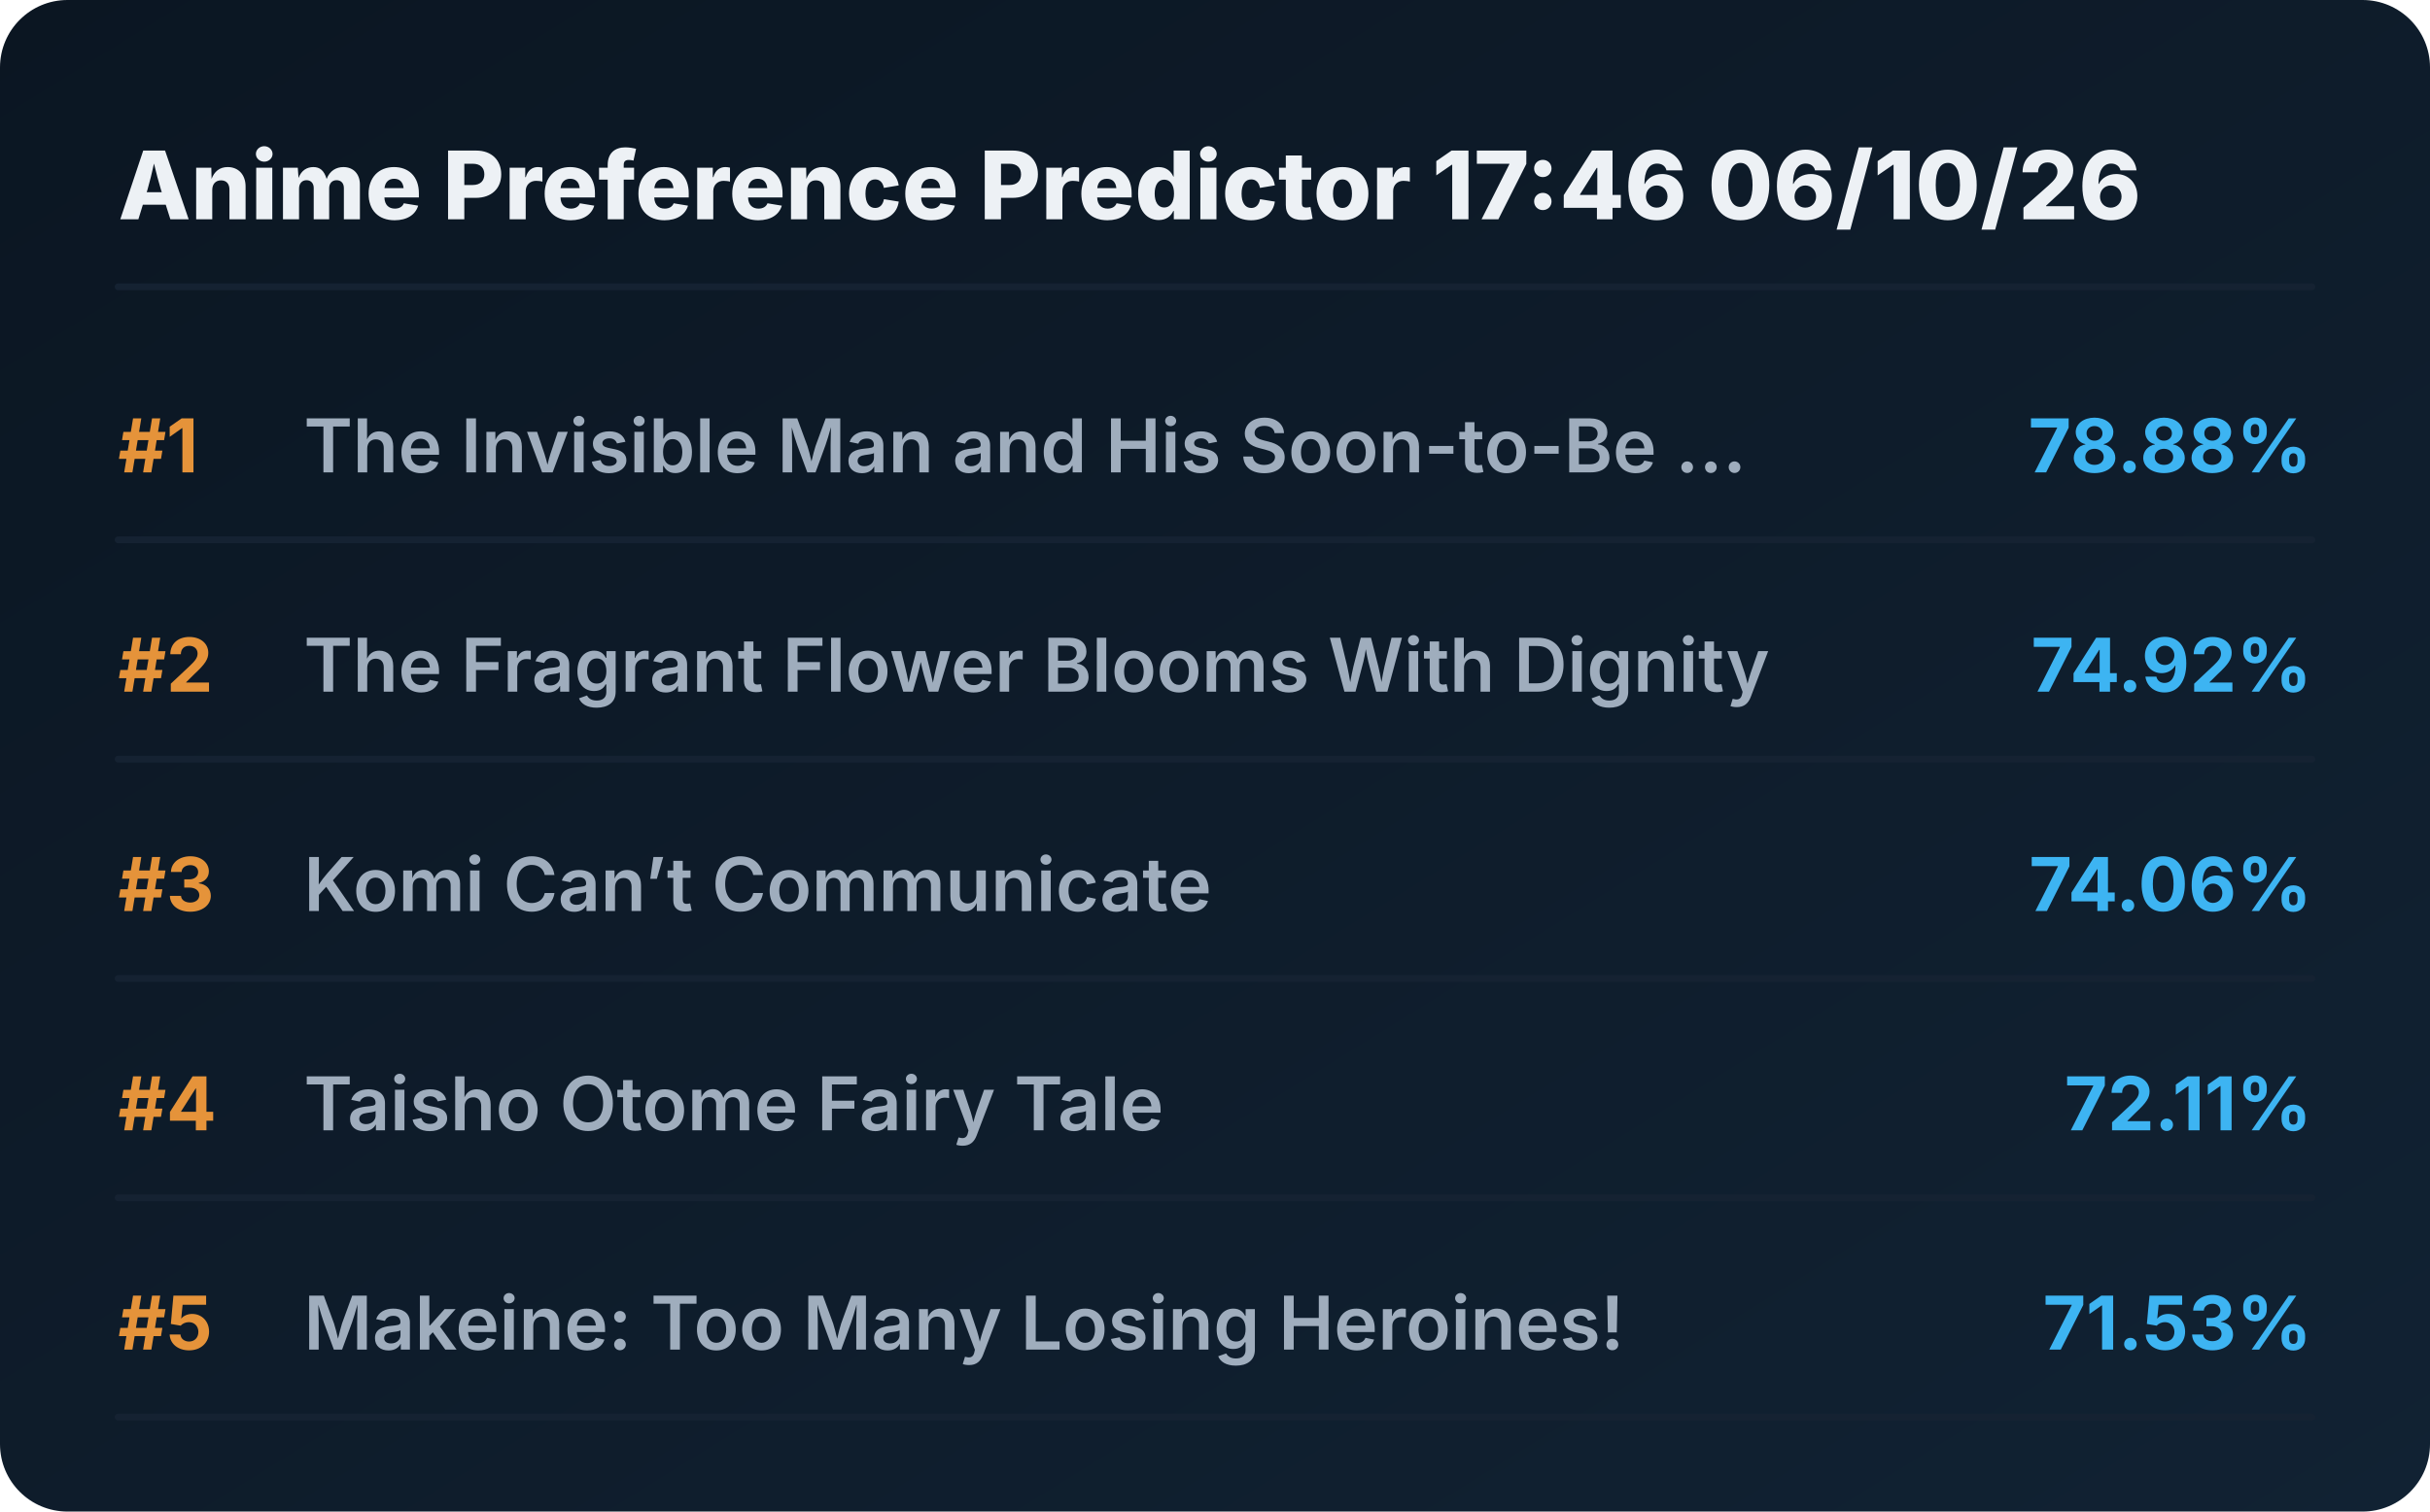
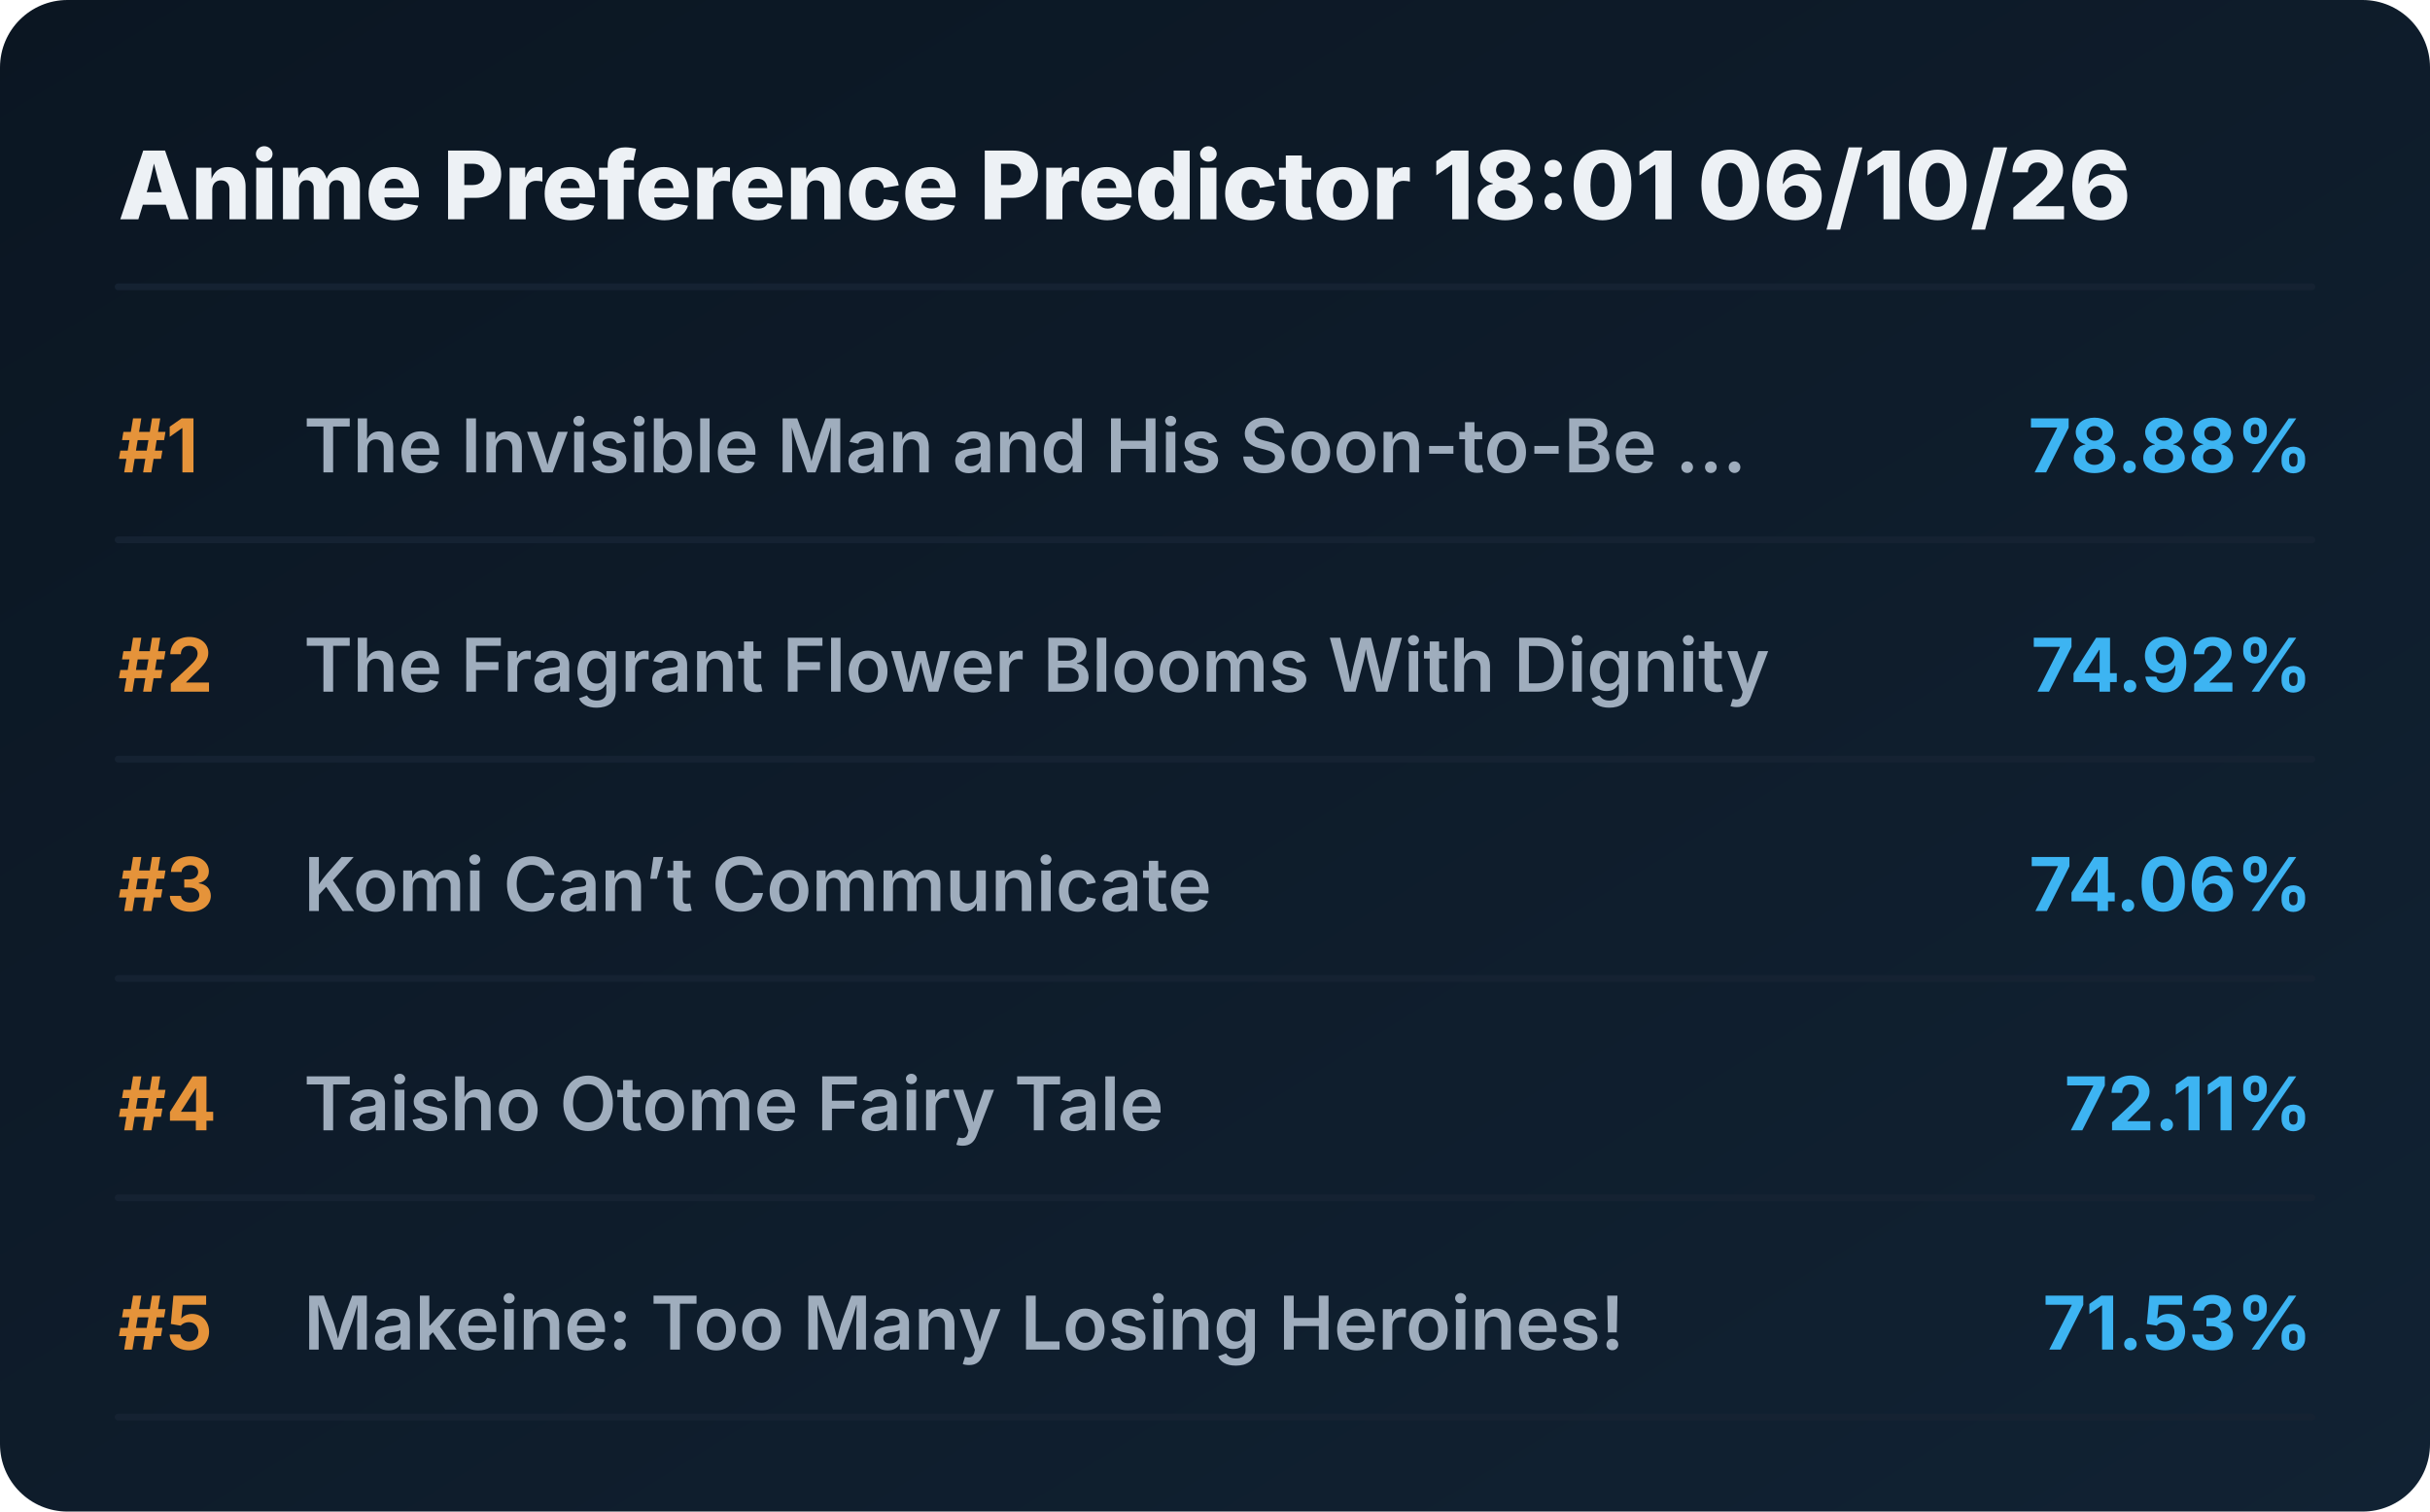
<svg xmlns="http://www.w3.org/2000/svg" viewBox="0 0 720 448" preserveAspectRatio="xMidYMid meet" style="width: 100%; height: auto; max-width: 720px;">
  <defs>
    <linearGradient id="boxGrad" x1="0%" y1="0%" x2="100%" y2="100%">
      <stop offset="0%" stop-color="#0b1622" />
      <stop offset="100%" stop-color="#112233" />
    </linearGradient>
    <clipPath id="titleClip">
      <rect x="90" y="0" width="510" height="100%" />
    </clipPath>
  </defs>
  <style>
    .bg { fill: url(#boxGrad); rx: 20px; }
    .header { font-family: 'Overpass', 'Inter', system-ui, sans-serif; font-weight: 800; font-size: 28px; fill: #edf1f5; }
    .rank { font-family: 'Overpass', 'Inter', system-ui, sans-serif; font-weight: 700; font-size: 22px; fill: #e5933a; }
    .title { font-family: 'Overpass', 'Inter', system-ui, sans-serif; font-weight: 600; font-size: 22px; fill: #9fadbd; }
    .score { font-family: 'Overpass', 'Inter', system-ui, sans-serif; font-weight: 700; font-size: 22px; fill: #3db4f2; }
    .line { stroke: #152232; stroke-width: 2; stroke-linecap: round; }
  </style>
  <rect class="bg" width="720" height="448" />
-   <text x="35" y="65" class="header">Anime Preference Predictor 17:46 06/10/26</text>
+   <text x="35" y="65" class="header">Anime Preference Predictor 18:01 06/10/26</text>
  <line x1="35" y1="85" x2="685" y2="85" class="line" />
  <g transform="translate(0, 0)">
    <text x="35" y="140" class="rank">#1</text>
    <text x="90" y="140" class="title">The Invisible Man and His Soon-to-Be ...</text>
    <text x="685" y="140" class="score" text-anchor="end">78.88%</text>
    <line x1="35" y1="160" x2="685" y2="160" class="line" />
  </g>
  <g transform="translate(0, 65)">
    <text x="35" y="140" class="rank">#2</text>
    <text x="90" y="140" class="title">The Fragrant Flower Blooms With Dignity</text>
    <text x="685" y="140" class="score" text-anchor="end">74.92%</text>
    <line x1="35" y1="160" x2="685" y2="160" class="line" />
  </g>
  <g transform="translate(0, 130)">
    <text x="35" y="140" class="rank">#3</text>
    <text x="90" y="140" class="title">Komi Can’t Communicate</text>
    <text x="685" y="140" class="score" text-anchor="end">74.06%</text>
    <line x1="35" y1="160" x2="685" y2="160" class="line" />
  </g>
  <g transform="translate(0, 195)">
    <text x="35" y="140" class="rank">#4</text>
    <text x="90" y="140" class="title">Taisho Otome Fairy Tale</text>
    <text x="685" y="140" class="score" text-anchor="end">72.11%</text>
    <line x1="35" y1="160" x2="685" y2="160" class="line" />
  </g>
  <g transform="translate(0, 260)">
    <text x="35" y="140" class="rank">#5</text>
    <text x="90" y="140" class="title">Makeine: Too Many Losing Heroines!</text>
    <text x="685" y="140" class="score" text-anchor="end">71.53%</text>
    <line x1="35" y1="160" x2="685" y2="160" class="line" />
  </g>
</svg>
